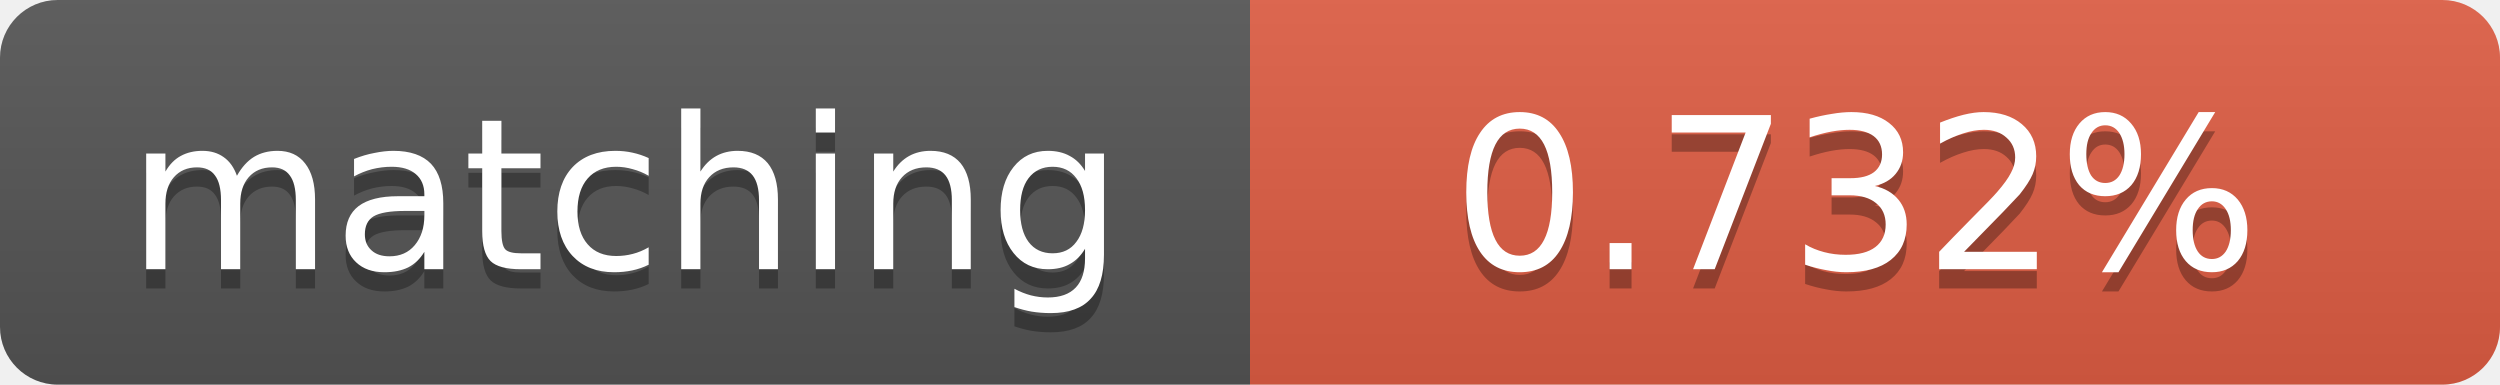
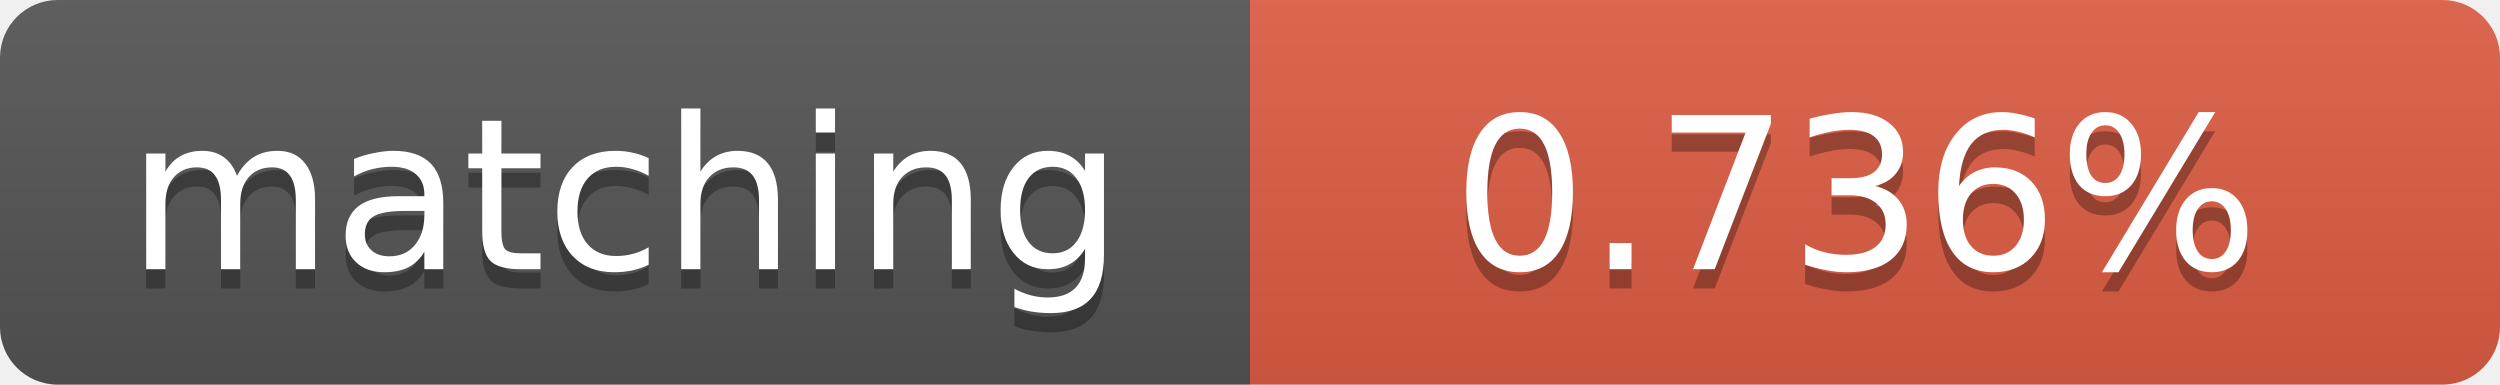
<svg xmlns="http://www.w3.org/2000/svg" width="130" height="20">
  <linearGradient id="b" x2="0" y2="100%">
    <stop offset="0" stop-color="#bbb" stop-opacity=".1" />
    <stop offset="1" stop-opacity=".1" />
  </linearGradient>
  <clipPath id="a">
    <rect width="130" height="20" rx="3" fill="#fff" />
  </clipPath>
  <g clip-path="url(#a)">
    <path fill="#555" d="M0 0h65v20H0z" />
    <path fill="#e05d44" d="M65 0h65v20H65z" />
    <path fill="url(#b)" d="M0 0h130v20H0z" />
  </g>
  <g fill="#fff" text-anchor="middle" font-family="DejaVu Sans,Verdana,Geneva,sans-serif" font-size="11">
    <text x="32.5" y="15" fill="#010101" fill-opacity=".3">matching</text>
    <text x="32.5" y="14">matching</text>
-     <text x="96.5" y="15" fill="#010101" fill-opacity=".3">0.732%</text>
-     <text x="96.5" y="14">0.732%</text>
+     <text x="96.5" y="15" fill="#010101" fill-opacity=".3">0.736%</text>
+     <text x="96.5" y="14">0.736%</text>
  </g>
</svg>
